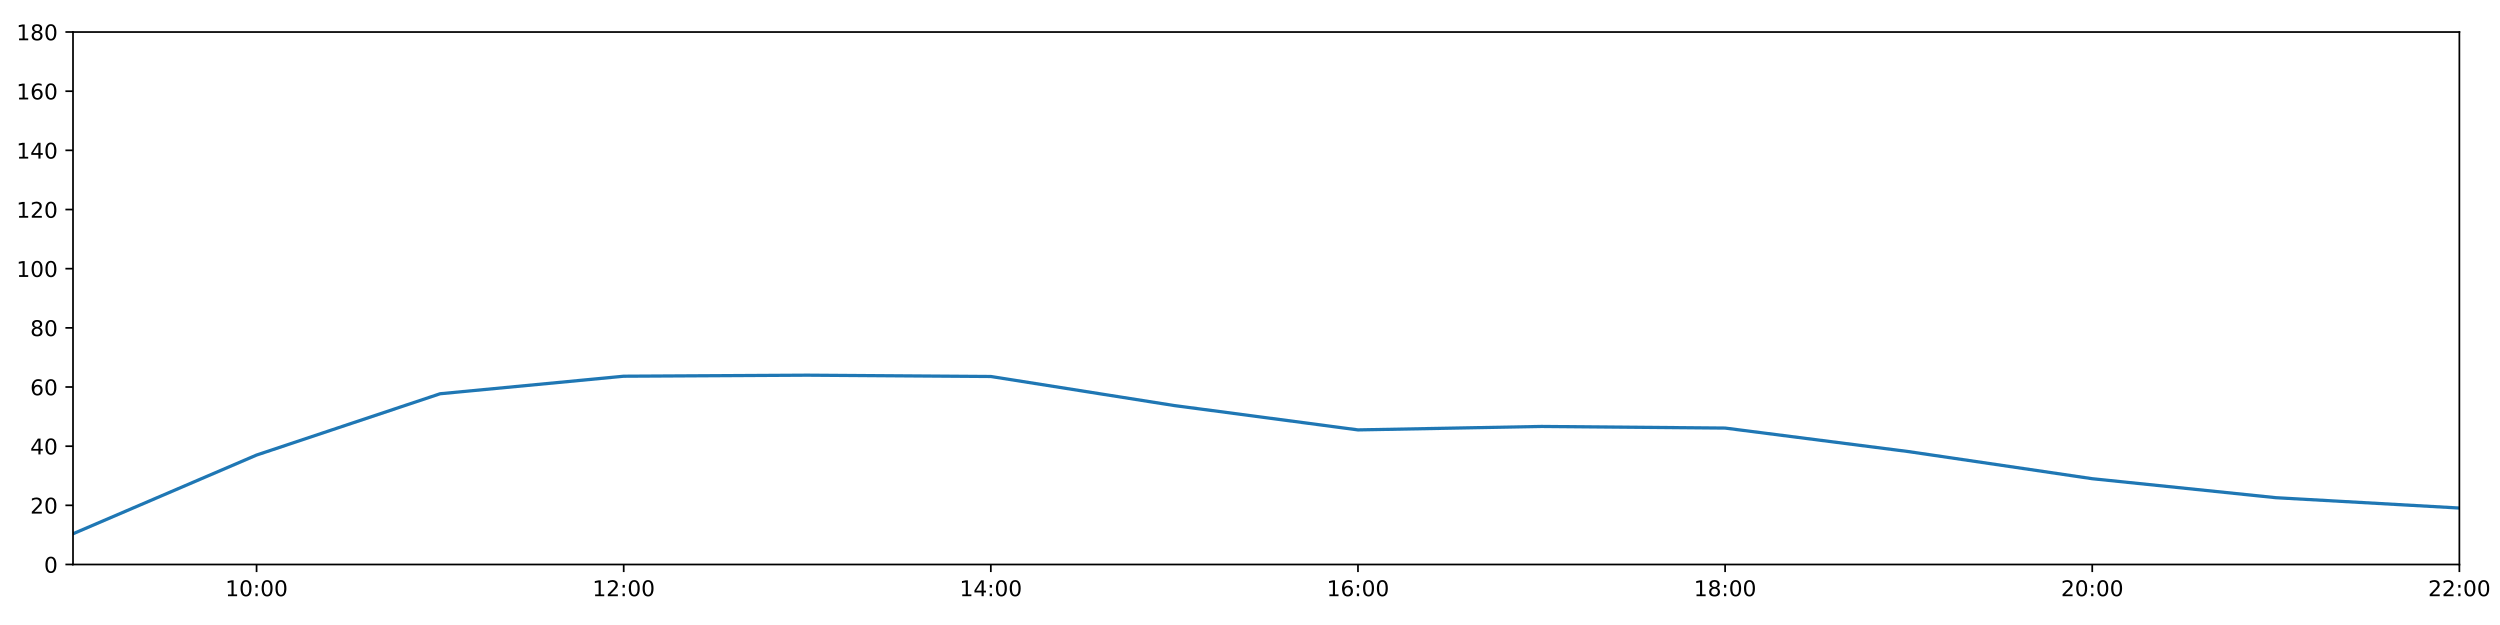
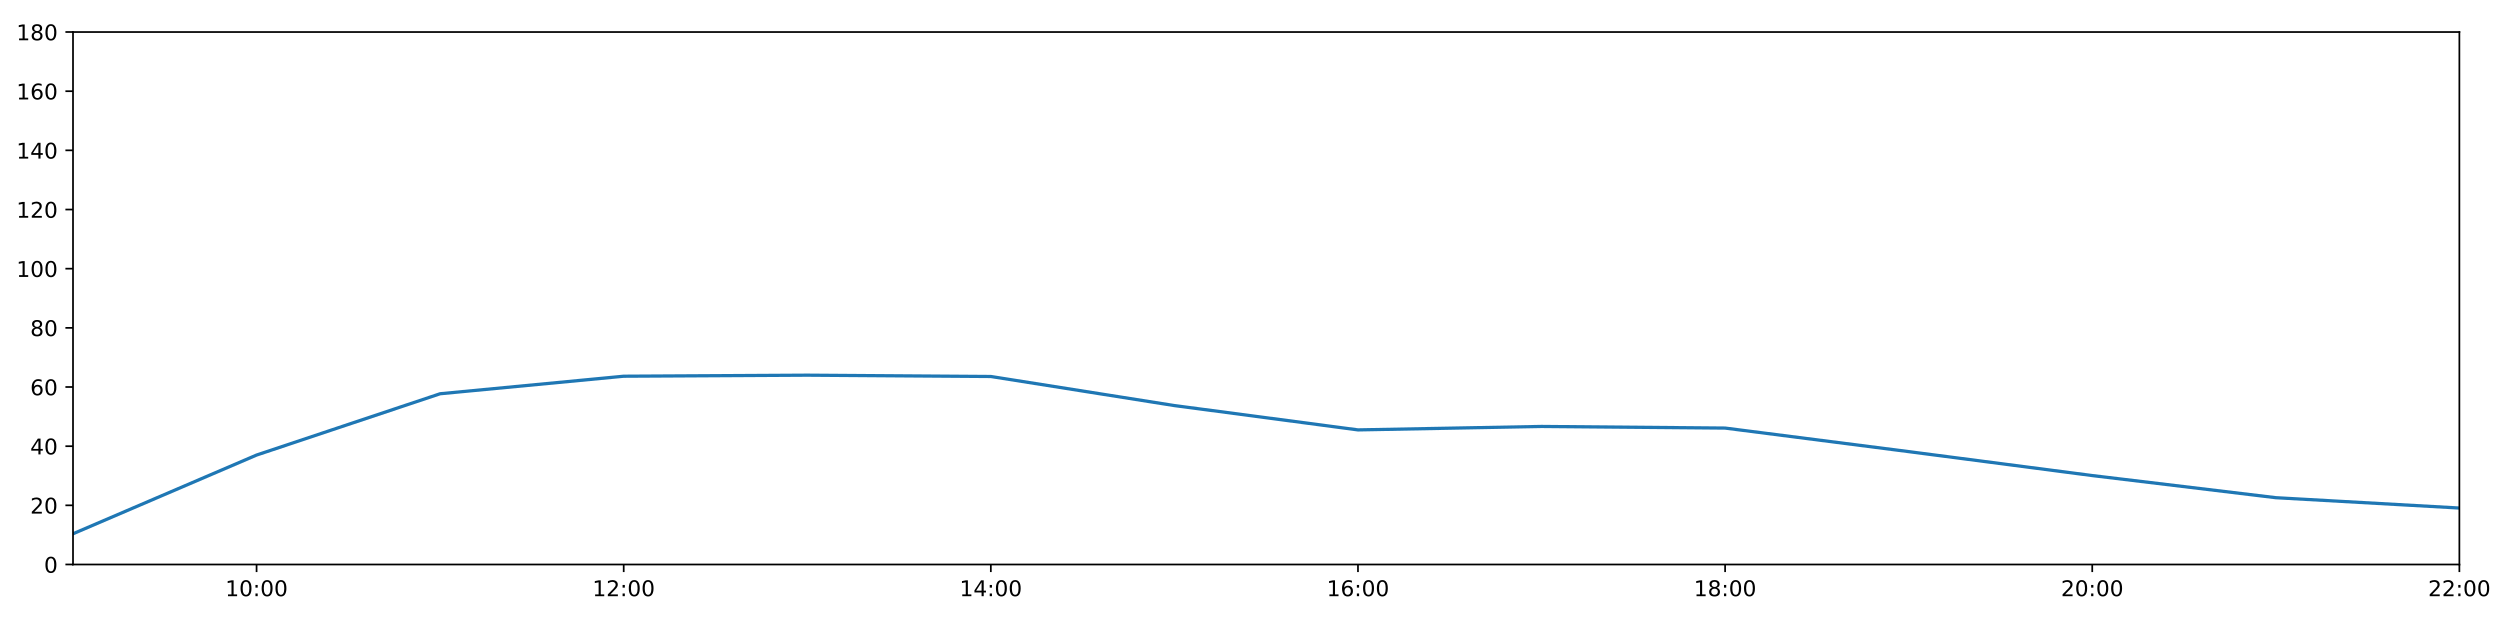
<svg xmlns="http://www.w3.org/2000/svg" xmlns:xlink="http://www.w3.org/1999/xlink" height="288pt" version="1.1" viewBox="0 0 1152 288" width="1152pt">
  <defs>
    <style type="text/css">
*{stroke-linecap:butt;stroke-linejoin:round;}
  </style>
  </defs>
  <g id="figure_1">
    <g id="patch_1">
      <path d="M 0 288  L 1152 288  L 1152 0  L 0 0  z " style="fill:#ffffff;" />
    </g>
    <g id="axes_1">
      <g id="patch_2">
        <path d="M 33.64 260.12  L 1133.28 260.12  L 1133.28 14.76  L 33.64 14.76  z " style="fill:#ffffff;" />
      </g>
      <g id="matplotlib.axis_1">
        <g id="xtick_1">
          <g id="line2d_1">
            <defs>
-               <path d="M 0 0  L 0 3.5  " id="mc94c36af95" style="stroke:#000000;stroke-width:0.8;" />
-             </defs>
-             <g>
-               <use style="stroke:#000000;stroke-width:0.8;" x="118.228" xlink:href="#mc94c36af95" y="260.12" />
+               <path d="M 0 0  L 0 3.5  " id="mfab9747a09" style="stroke:#000000;stroke-width:0.8;" />
+             </defs>
+             <g>
+               <use style="stroke:#000000;stroke-width:0.8;" x="118.228" xlink:href="#mfab9747a09" y="260.12" />
            </g>
          </g>
          <g id="text_1">
            <defs>
              <path d="M 12.406 8.297  L 28.516 8.297  L 28.516 63.922  L 10.984 60.406  L 10.984 69.391  L 28.422 72.906  L 38.281 72.906  L 38.281 8.297  L 54.391 8.297  L 54.391 0  L 12.406 0  z " id="DejaVuSans-49" />
              <path d="M 31.781 66.406  Q 24.172 66.406 20.328 58.906  Q 16.5 51.422 16.5 36.375  Q 16.5 21.391 20.328 13.891  Q 24.172 6.391 31.781 6.391  Q 39.453 6.391 43.281 13.891  Q 47.125 21.391 47.125 36.375  Q 47.125 51.422 43.281 58.906  Q 39.453 66.406 31.781 66.406  z M 31.781 74.219  Q 44.047 74.219 50.516 64.516  Q 56.984 54.828 56.984 36.375  Q 56.984 17.969 50.516 8.266  Q 44.047 -1.422 31.781 -1.422  Q 19.531 -1.422 13.062 8.266  Q 6.594 17.969 6.594 36.375  Q 6.594 54.828 13.062 64.516  Q 19.531 74.219 31.781 74.219  z " id="DejaVuSans-48" />
              <path d="M 11.719 12.406  L 22.016 12.406  L 22.016 0  L 11.719 0  z M 11.719 51.703  L 22.016 51.703  L 22.016 39.312  L 11.719 39.312  z " id="DejaVuSans-58" />
            </defs>
            <g transform="translate(103.8183 274.7184)scale(0.1 -0.1)">
              <use xlink:href="#DejaVuSans-49" />
              <use x="63.623" xlink:href="#DejaVuSans-48" />
              <use x="127.246" xlink:href="#DejaVuSans-58" />
              <use x="160.938" xlink:href="#DejaVuSans-48" />
              <use x="224.561" xlink:href="#DejaVuSans-48" />
            </g>
          </g>
        </g>
        <g id="xtick_2">
          <g id="line2d_2">
            <g>
-               <use style="stroke:#000000;stroke-width:0.8;" x="287.403" xlink:href="#mc94c36af95" y="260.12" />
+               <use style="stroke:#000000;stroke-width:0.8;" x="287.403" xlink:href="#mfab9747a09" y="260.12" />
            </g>
          </g>
          <g id="text_2">
            <defs>
              <path d="M 19.188 8.297  L 53.609 8.297  L 53.609 0  L 7.328 0  L 7.328 8.297  Q 12.938 14.109 22.625 23.891  Q 32.328 33.688 34.812 36.531  Q 39.547 41.844 41.422 45.531  Q 43.312 49.219 43.312 52.781  Q 43.312 58.594 39.234 62.25  Q 35.156 65.922 28.609 65.922  Q 23.969 65.922 18.812 64.312  Q 13.672 62.703 7.812 59.422  L 7.812 69.391  Q 13.766 71.781 18.938 73  Q 24.125 74.219 28.422 74.219  Q 39.75 74.219 46.484 68.547  Q 53.219 62.891 53.219 53.422  Q 53.219 48.922 51.531 44.891  Q 49.859 40.875 45.406 35.406  Q 44.188 33.984 37.641 27.219  Q 31.109 20.453 19.188 8.297  z " id="DejaVuSans-50" />
            </defs>
            <g transform="translate(272.9937 274.7184)scale(0.1 -0.1)">
              <use xlink:href="#DejaVuSans-49" />
              <use x="63.623" xlink:href="#DejaVuSans-50" />
              <use x="127.246" xlink:href="#DejaVuSans-58" />
              <use x="160.938" xlink:href="#DejaVuSans-48" />
              <use x="224.561" xlink:href="#DejaVuSans-48" />
            </g>
          </g>
        </g>
        <g id="xtick_3">
          <g id="line2d_3">
            <g>
-               <use style="stroke:#000000;stroke-width:0.8;" x="456.578" xlink:href="#mc94c36af95" y="260.12" />
+               <use style="stroke:#000000;stroke-width:0.8;" x="456.578" xlink:href="#mfab9747a09" y="260.12" />
            </g>
          </g>
          <g id="text_3">
            <defs>
              <path d="M 37.797 64.312  L 12.891 25.391  L 37.797 25.391  z M 35.203 72.906  L 47.609 72.906  L 47.609 25.391  L 58.016 25.391  L 58.016 17.188  L 47.609 17.188  L 47.609 0  L 37.797 0  L 37.797 17.188  L 4.891 17.188  L 4.891 26.703  z " id="DejaVuSans-52" />
            </defs>
            <g transform="translate(442.1691 274.7184)scale(0.1 -0.1)">
              <use xlink:href="#DejaVuSans-49" />
              <use x="63.623" xlink:href="#DejaVuSans-52" />
              <use x="127.246" xlink:href="#DejaVuSans-58" />
              <use x="160.938" xlink:href="#DejaVuSans-48" />
              <use x="224.561" xlink:href="#DejaVuSans-48" />
            </g>
          </g>
        </g>
        <g id="xtick_4">
          <g id="line2d_4">
            <g>
-               <use style="stroke:#000000;stroke-width:0.8;" x="625.754" xlink:href="#mc94c36af95" y="260.12" />
+               <use style="stroke:#000000;stroke-width:0.8;" x="625.754" xlink:href="#mfab9747a09" y="260.12" />
            </g>
          </g>
          <g id="text_4">
            <defs>
              <path d="M 33.016 40.375  Q 26.375 40.375 22.484 35.828  Q 18.609 31.297 18.609 23.391  Q 18.609 15.531 22.484 10.953  Q 26.375 6.391 33.016 6.391  Q 39.656 6.391 43.531 10.953  Q 47.406 15.531 47.406 23.391  Q 47.406 31.297 43.531 35.828  Q 39.656 40.375 33.016 40.375  z M 52.594 71.297  L 52.594 62.312  Q 48.875 64.062 45.094 64.984  Q 41.312 65.922 37.594 65.922  Q 27.828 65.922 22.672 59.328  Q 17.531 52.734 16.797 39.406  Q 19.672 43.656 24.016 45.922  Q 28.375 48.188 33.594 48.188  Q 44.578 48.188 50.953 41.516  Q 57.328 34.859 57.328 23.391  Q 57.328 12.156 50.688 5.359  Q 44.047 -1.422 33.016 -1.422  Q 20.359 -1.422 13.672 8.266  Q 6.984 17.969 6.984 36.375  Q 6.984 53.656 15.188 63.938  Q 23.391 74.219 37.203 74.219  Q 40.922 74.219 44.703 73.484  Q 48.484 72.75 52.594 71.297  z " id="DejaVuSans-54" />
            </defs>
            <g transform="translate(611.3445 274.7184)scale(0.1 -0.1)">
              <use xlink:href="#DejaVuSans-49" />
              <use x="63.623" xlink:href="#DejaVuSans-54" />
              <use x="127.246" xlink:href="#DejaVuSans-58" />
              <use x="160.938" xlink:href="#DejaVuSans-48" />
              <use x="224.561" xlink:href="#DejaVuSans-48" />
            </g>
          </g>
        </g>
        <g id="xtick_5">
          <g id="line2d_5">
            <g>
-               <use style="stroke:#000000;stroke-width:0.8;" x="794.929" xlink:href="#mc94c36af95" y="260.12" />
+               <use style="stroke:#000000;stroke-width:0.8;" x="794.929" xlink:href="#mfab9747a09" y="260.12" />
            </g>
          </g>
          <g id="text_5">
            <defs>
              <path d="M 31.781 34.625  Q 24.75 34.625 20.719 30.859  Q 16.703 27.094 16.703 20.516  Q 16.703 13.922 20.719 10.156  Q 24.75 6.391 31.781 6.391  Q 38.812 6.391 42.859 10.172  Q 46.922 13.969 46.922 20.516  Q 46.922 27.094 42.891 30.859  Q 38.875 34.625 31.781 34.625  z M 21.922 38.812  Q 15.578 40.375 12.031 44.719  Q 8.5 49.078 8.5 55.328  Q 8.5 64.062 14.719 69.141  Q 20.953 74.219 31.781 74.219  Q 42.672 74.219 48.875 69.141  Q 55.078 64.062 55.078 55.328  Q 55.078 49.078 51.531 44.719  Q 48 40.375 41.703 38.812  Q 48.828 37.156 52.797 32.312  Q 56.781 27.484 56.781 20.516  Q 56.781 9.906 50.312 4.234  Q 43.844 -1.422 31.781 -1.422  Q 19.734 -1.422 13.25 4.234  Q 6.781 9.906 6.781 20.516  Q 6.781 27.484 10.781 32.312  Q 14.797 37.156 21.922 38.812  z M 18.312 54.391  Q 18.312 48.734 21.844 45.562  Q 25.391 42.391 31.781 42.391  Q 38.141 42.391 41.719 45.562  Q 45.312 48.734 45.312 54.391  Q 45.312 60.062 41.719 63.234  Q 38.141 66.406 31.781 66.406  Q 25.391 66.406 21.844 63.234  Q 18.312 60.062 18.312 54.391  z " id="DejaVuSans-56" />
            </defs>
            <g transform="translate(780.5199 274.7184)scale(0.1 -0.1)">
              <use xlink:href="#DejaVuSans-49" />
              <use x="63.623" xlink:href="#DejaVuSans-56" />
              <use x="127.246" xlink:href="#DejaVuSans-58" />
              <use x="160.938" xlink:href="#DejaVuSans-48" />
              <use x="224.561" xlink:href="#DejaVuSans-48" />
            </g>
          </g>
        </g>
        <g id="xtick_6">
          <g id="line2d_6">
            <g>
-               <use style="stroke:#000000;stroke-width:0.8;" x="964.105" xlink:href="#mc94c36af95" y="260.12" />
+               <use style="stroke:#000000;stroke-width:0.8;" x="964.105" xlink:href="#mfab9747a09" y="260.12" />
            </g>
          </g>
          <g id="text_6">
            <g transform="translate(949.6952 274.7184)scale(0.1 -0.1)">
              <use xlink:href="#DejaVuSans-50" />
              <use x="63.623" xlink:href="#DejaVuSans-48" />
              <use x="127.246" xlink:href="#DejaVuSans-58" />
              <use x="160.938" xlink:href="#DejaVuSans-48" />
              <use x="224.561" xlink:href="#DejaVuSans-48" />
            </g>
          </g>
        </g>
        <g id="xtick_7">
          <g id="line2d_7">
            <g>
-               <use style="stroke:#000000;stroke-width:0.8;" x="1133.28" xlink:href="#mc94c36af95" y="260.12" />
+               <use style="stroke:#000000;stroke-width:0.8;" x="1133.28" xlink:href="#mfab9747a09" y="260.12" />
            </g>
          </g>
          <g id="text_7">
            <g transform="translate(1118.871 274.7184)scale(0.1 -0.1)">
              <use xlink:href="#DejaVuSans-50" />
              <use x="63.623" xlink:href="#DejaVuSans-50" />
              <use x="127.246" xlink:href="#DejaVuSans-58" />
              <use x="160.938" xlink:href="#DejaVuSans-48" />
              <use x="224.561" xlink:href="#DejaVuSans-48" />
            </g>
          </g>
        </g>
      </g>
      <g id="matplotlib.axis_2">
        <g id="ytick_1">
          <g id="line2d_8">
            <defs>
-               <path d="M 0 0  L -3.5 0  " id="m40837a6112" style="stroke:#000000;stroke-width:0.8;" />
-             </defs>
-             <g>
-               <use style="stroke:#000000;stroke-width:0.8;" x="33.64" xlink:href="#m40837a6112" y="260.12" />
+               <path d="M 0 0  L -3.5 0  " id="mc34ed9ebab" style="stroke:#000000;stroke-width:0.8;" />
+             </defs>
+             <g>
+               <use style="stroke:#000000;stroke-width:0.8;" x="33.64" xlink:href="#mc34ed9ebab" y="260.12" />
            </g>
          </g>
          <g id="text_8">
            <g transform="translate(20.2775 263.9192)scale(0.1 -0.1)">
              <use xlink:href="#DejaVuSans-48" />
            </g>
          </g>
        </g>
        <g id="ytick_2">
          <g id="line2d_9">
            <g>
-               <use style="stroke:#000000;stroke-width:0.8;" x="33.64" xlink:href="#m40837a6112" y="232.858" />
+               <use style="stroke:#000000;stroke-width:0.8;" x="33.64" xlink:href="#mc34ed9ebab" y="232.858" />
            </g>
          </g>
          <g id="text_9">
            <g transform="translate(13.915 236.657)scale(0.1 -0.1)">
              <use xlink:href="#DejaVuSans-50" />
              <use x="63.623" xlink:href="#DejaVuSans-48" />
            </g>
          </g>
        </g>
        <g id="ytick_3">
          <g id="line2d_10">
            <g>
-               <use style="stroke:#000000;stroke-width:0.8;" x="33.64" xlink:href="#m40837a6112" y="205.596" />
+               <use style="stroke:#000000;stroke-width:0.8;" x="33.64" xlink:href="#mc34ed9ebab" y="205.596" />
            </g>
          </g>
          <g id="text_10">
            <g transform="translate(13.915 209.3948)scale(0.1 -0.1)">
              <use xlink:href="#DejaVuSans-52" />
              <use x="63.623" xlink:href="#DejaVuSans-48" />
            </g>
          </g>
        </g>
        <g id="ytick_4">
          <g id="line2d_11">
            <g>
-               <use style="stroke:#000000;stroke-width:0.8;" x="33.64" xlink:href="#m40837a6112" y="178.333" />
+               <use style="stroke:#000000;stroke-width:0.8;" x="33.64" xlink:href="#mc34ed9ebab" y="178.333" />
            </g>
          </g>
          <g id="text_11">
            <g transform="translate(13.915 182.1326)scale(0.1 -0.1)">
              <use xlink:href="#DejaVuSans-54" />
              <use x="63.623" xlink:href="#DejaVuSans-48" />
            </g>
          </g>
        </g>
        <g id="ytick_5">
          <g id="line2d_12">
            <g>
-               <use style="stroke:#000000;stroke-width:0.8;" x="33.64" xlink:href="#m40837a6112" y="151.071" />
+               <use style="stroke:#000000;stroke-width:0.8;" x="33.64" xlink:href="#mc34ed9ebab" y="151.071" />
            </g>
          </g>
          <g id="text_12">
            <g transform="translate(13.915 154.8703)scale(0.1 -0.1)">
              <use xlink:href="#DejaVuSans-56" />
              <use x="63.623" xlink:href="#DejaVuSans-48" />
            </g>
          </g>
        </g>
        <g id="ytick_6">
          <g id="line2d_13">
            <g>
-               <use style="stroke:#000000;stroke-width:0.8;" x="33.64" xlink:href="#m40837a6112" y="123.809" />
+               <use style="stroke:#000000;stroke-width:0.8;" x="33.64" xlink:href="#mc34ed9ebab" y="123.809" />
            </g>
          </g>
          <g id="text_13">
            <g transform="translate(7.5525 127.6081)scale(0.1 -0.1)">
              <use xlink:href="#DejaVuSans-49" />
              <use x="63.623" xlink:href="#DejaVuSans-48" />
              <use x="127.246" xlink:href="#DejaVuSans-48" />
            </g>
          </g>
        </g>
        <g id="ytick_7">
          <g id="line2d_14">
            <g>
-               <use style="stroke:#000000;stroke-width:0.8;" x="33.64" xlink:href="#m40837a6112" y="96.547" />
+               <use style="stroke:#000000;stroke-width:0.8;" x="33.64" xlink:href="#mc34ed9ebab" y="96.547" />
            </g>
          </g>
          <g id="text_14">
            <g transform="translate(7.5525 100.3459)scale(0.1 -0.1)">
              <use xlink:href="#DejaVuSans-49" />
              <use x="63.623" xlink:href="#DejaVuSans-50" />
              <use x="127.246" xlink:href="#DejaVuSans-48" />
            </g>
          </g>
        </g>
        <g id="ytick_8">
          <g id="line2d_15">
            <g>
-               <use style="stroke:#000000;stroke-width:0.8;" x="33.64" xlink:href="#m40837a6112" y="69.284" />
+               <use style="stroke:#000000;stroke-width:0.8;" x="33.64" xlink:href="#mc34ed9ebab" y="69.284" />
            </g>
          </g>
          <g id="text_15">
            <g transform="translate(7.5525 73.08366)scale(0.1 -0.1)">
              <use xlink:href="#DejaVuSans-49" />
              <use x="63.623" xlink:href="#DejaVuSans-52" />
              <use x="127.246" xlink:href="#DejaVuSans-48" />
            </g>
          </g>
        </g>
        <g id="ytick_9">
          <g id="line2d_16">
            <g>
-               <use style="stroke:#000000;stroke-width:0.8;" x="33.64" xlink:href="#m40837a6112" y="42.022" />
+               <use style="stroke:#000000;stroke-width:0.8;" x="33.64" xlink:href="#mc34ed9ebab" y="42.022" />
            </g>
          </g>
          <g id="text_16">
            <g transform="translate(7.5525 45.82144)scale(0.1 -0.1)">
              <use xlink:href="#DejaVuSans-49" />
              <use x="63.623" xlink:href="#DejaVuSans-54" />
              <use x="127.246" xlink:href="#DejaVuSans-48" />
            </g>
          </g>
        </g>
        <g id="ytick_10">
          <g id="line2d_17">
            <g>
-               <use style="stroke:#000000;stroke-width:0.8;" x="33.64" xlink:href="#m40837a6112" y="14.76" />
+               <use style="stroke:#000000;stroke-width:0.8;" x="33.64" xlink:href="#mc34ed9ebab" y="14.76" />
            </g>
          </g>
          <g id="text_17">
            <g transform="translate(7.5525 18.55922)scale(0.1 -0.1)">
              <use xlink:href="#DejaVuSans-49" />
              <use x="63.623" xlink:href="#DejaVuSans-56" />
              <use x="127.246" xlink:href="#DejaVuSans-48" />
            </g>
          </g>
        </g>
      </g>
      <g id="line2d_18">
-         <path clip-path="url(#p0b2fc0bb73)" d="M 33.64 245.959  L 118.228 209.685  L 202.815 181.438  L 287.403 173.362  L 371.991 172.881  L 456.578 173.487  L 541.166 186.891  L 625.754 198.098  L 710.342 196.508  L 794.929 197.257  L 879.517 208.107  L 964.105 220.59  L 1048.692 229.336  L 1133.28 234.107  " style="fill:none;stroke:#1f77b4;stroke-linecap:square;stroke-width:1.5;" />
+         <path clip-path="url(#p369ff98fb2)" d="M 33.64 245.959  L 118.228 209.685  L 202.815 181.438  L 287.403 173.362  L 371.991 172.881  L 456.578 173.487  L 541.166 186.891  L 625.754 198.098  L 710.342 196.508  L 794.929 197.257  L 879.517 208.107  L 964.105 219.141  L 1048.692 229.336  L 1133.28 234.107  " style="fill:none;stroke:#1f77b4;stroke-linecap:square;stroke-width:1.5;" />
      </g>
      <g id="patch_3">
        <path d="M 33.64 260.12  L 33.64 14.76  " style="fill:none;stroke:#000000;stroke-linecap:square;stroke-linejoin:miter;stroke-width:0.8;" />
      </g>
      <g id="patch_4">
        <path d="M 1133.28 260.12  L 1133.28 14.76  " style="fill:none;stroke:#000000;stroke-linecap:square;stroke-linejoin:miter;stroke-width:0.8;" />
      </g>
      <g id="patch_5">
        <path d="M 33.64 260.12  L 1133.28 260.12  " style="fill:none;stroke:#000000;stroke-linecap:square;stroke-linejoin:miter;stroke-width:0.8;" />
      </g>
      <g id="patch_6">
        <path d="M 33.64 14.76  L 1133.28 14.76  " style="fill:none;stroke:#000000;stroke-linecap:square;stroke-linejoin:miter;stroke-width:0.8;" />
      </g>
    </g>
  </g>
  <defs>
-     <clipPath id="p0b2fc0bb73">
+     <clipPath id="p369ff98fb2">
      <rect height="245.36" width="1099.64" x="33.64" y="14.76" />
    </clipPath>
  </defs>
</svg>
